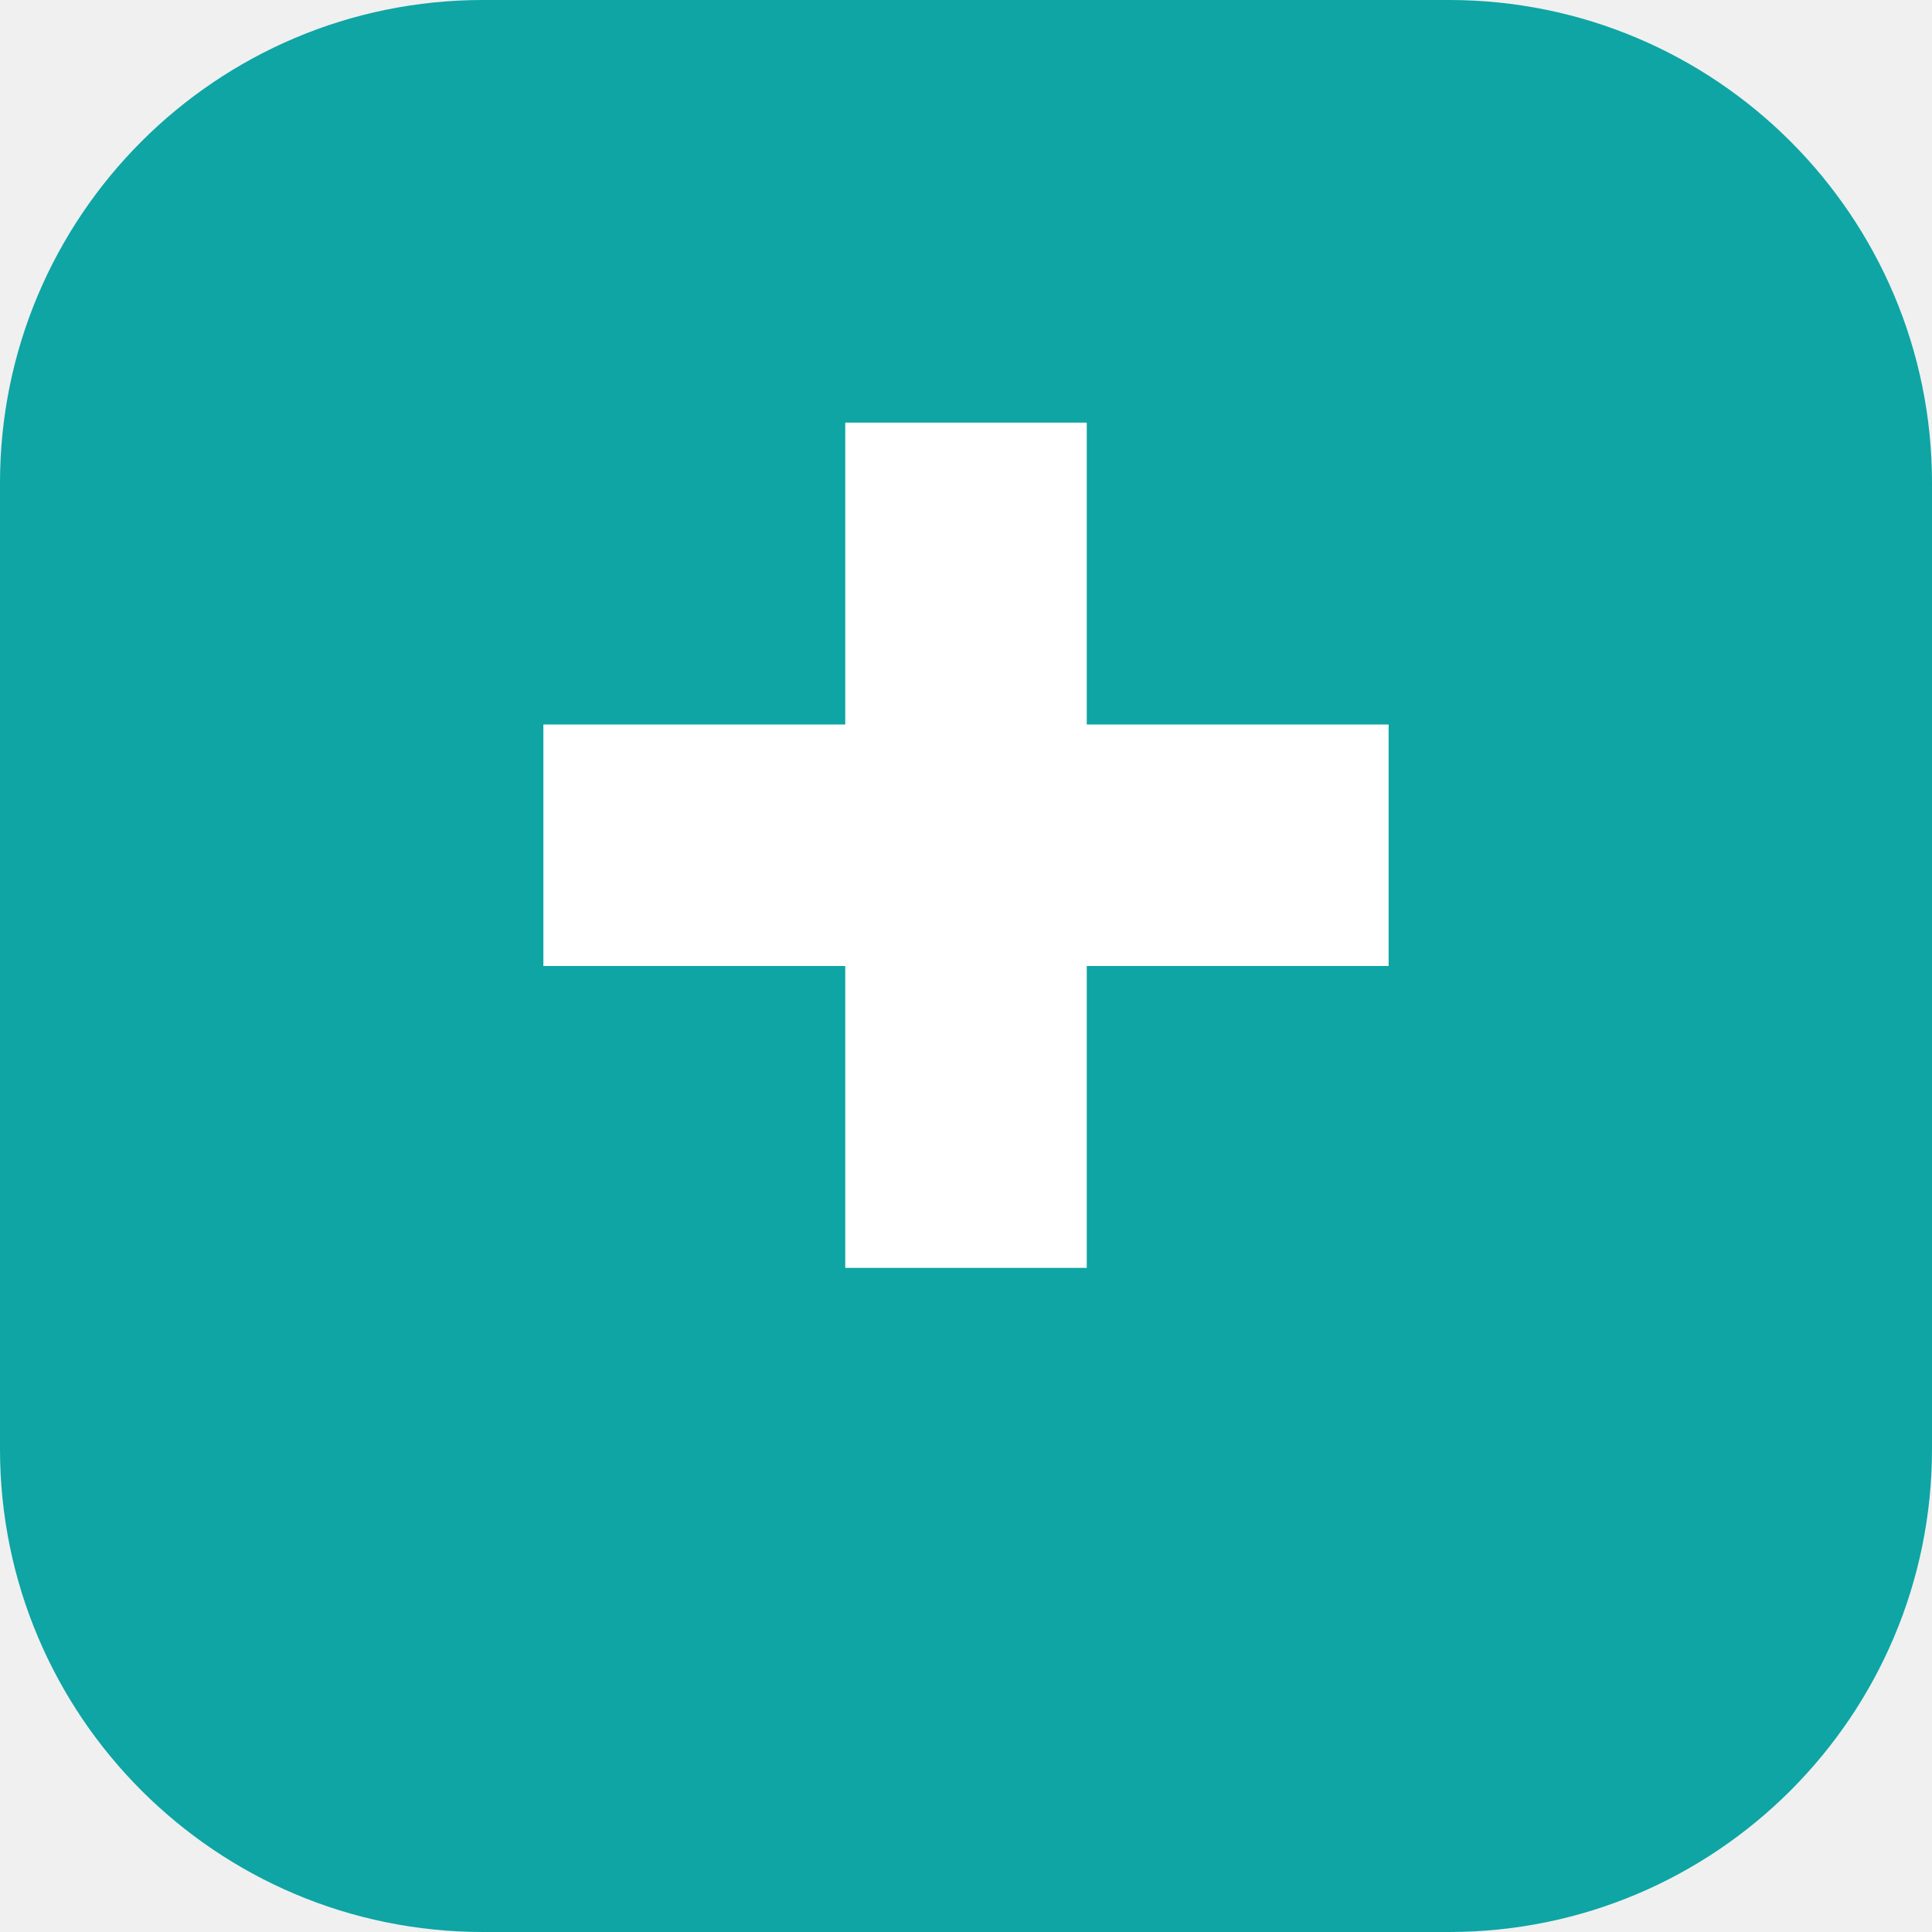
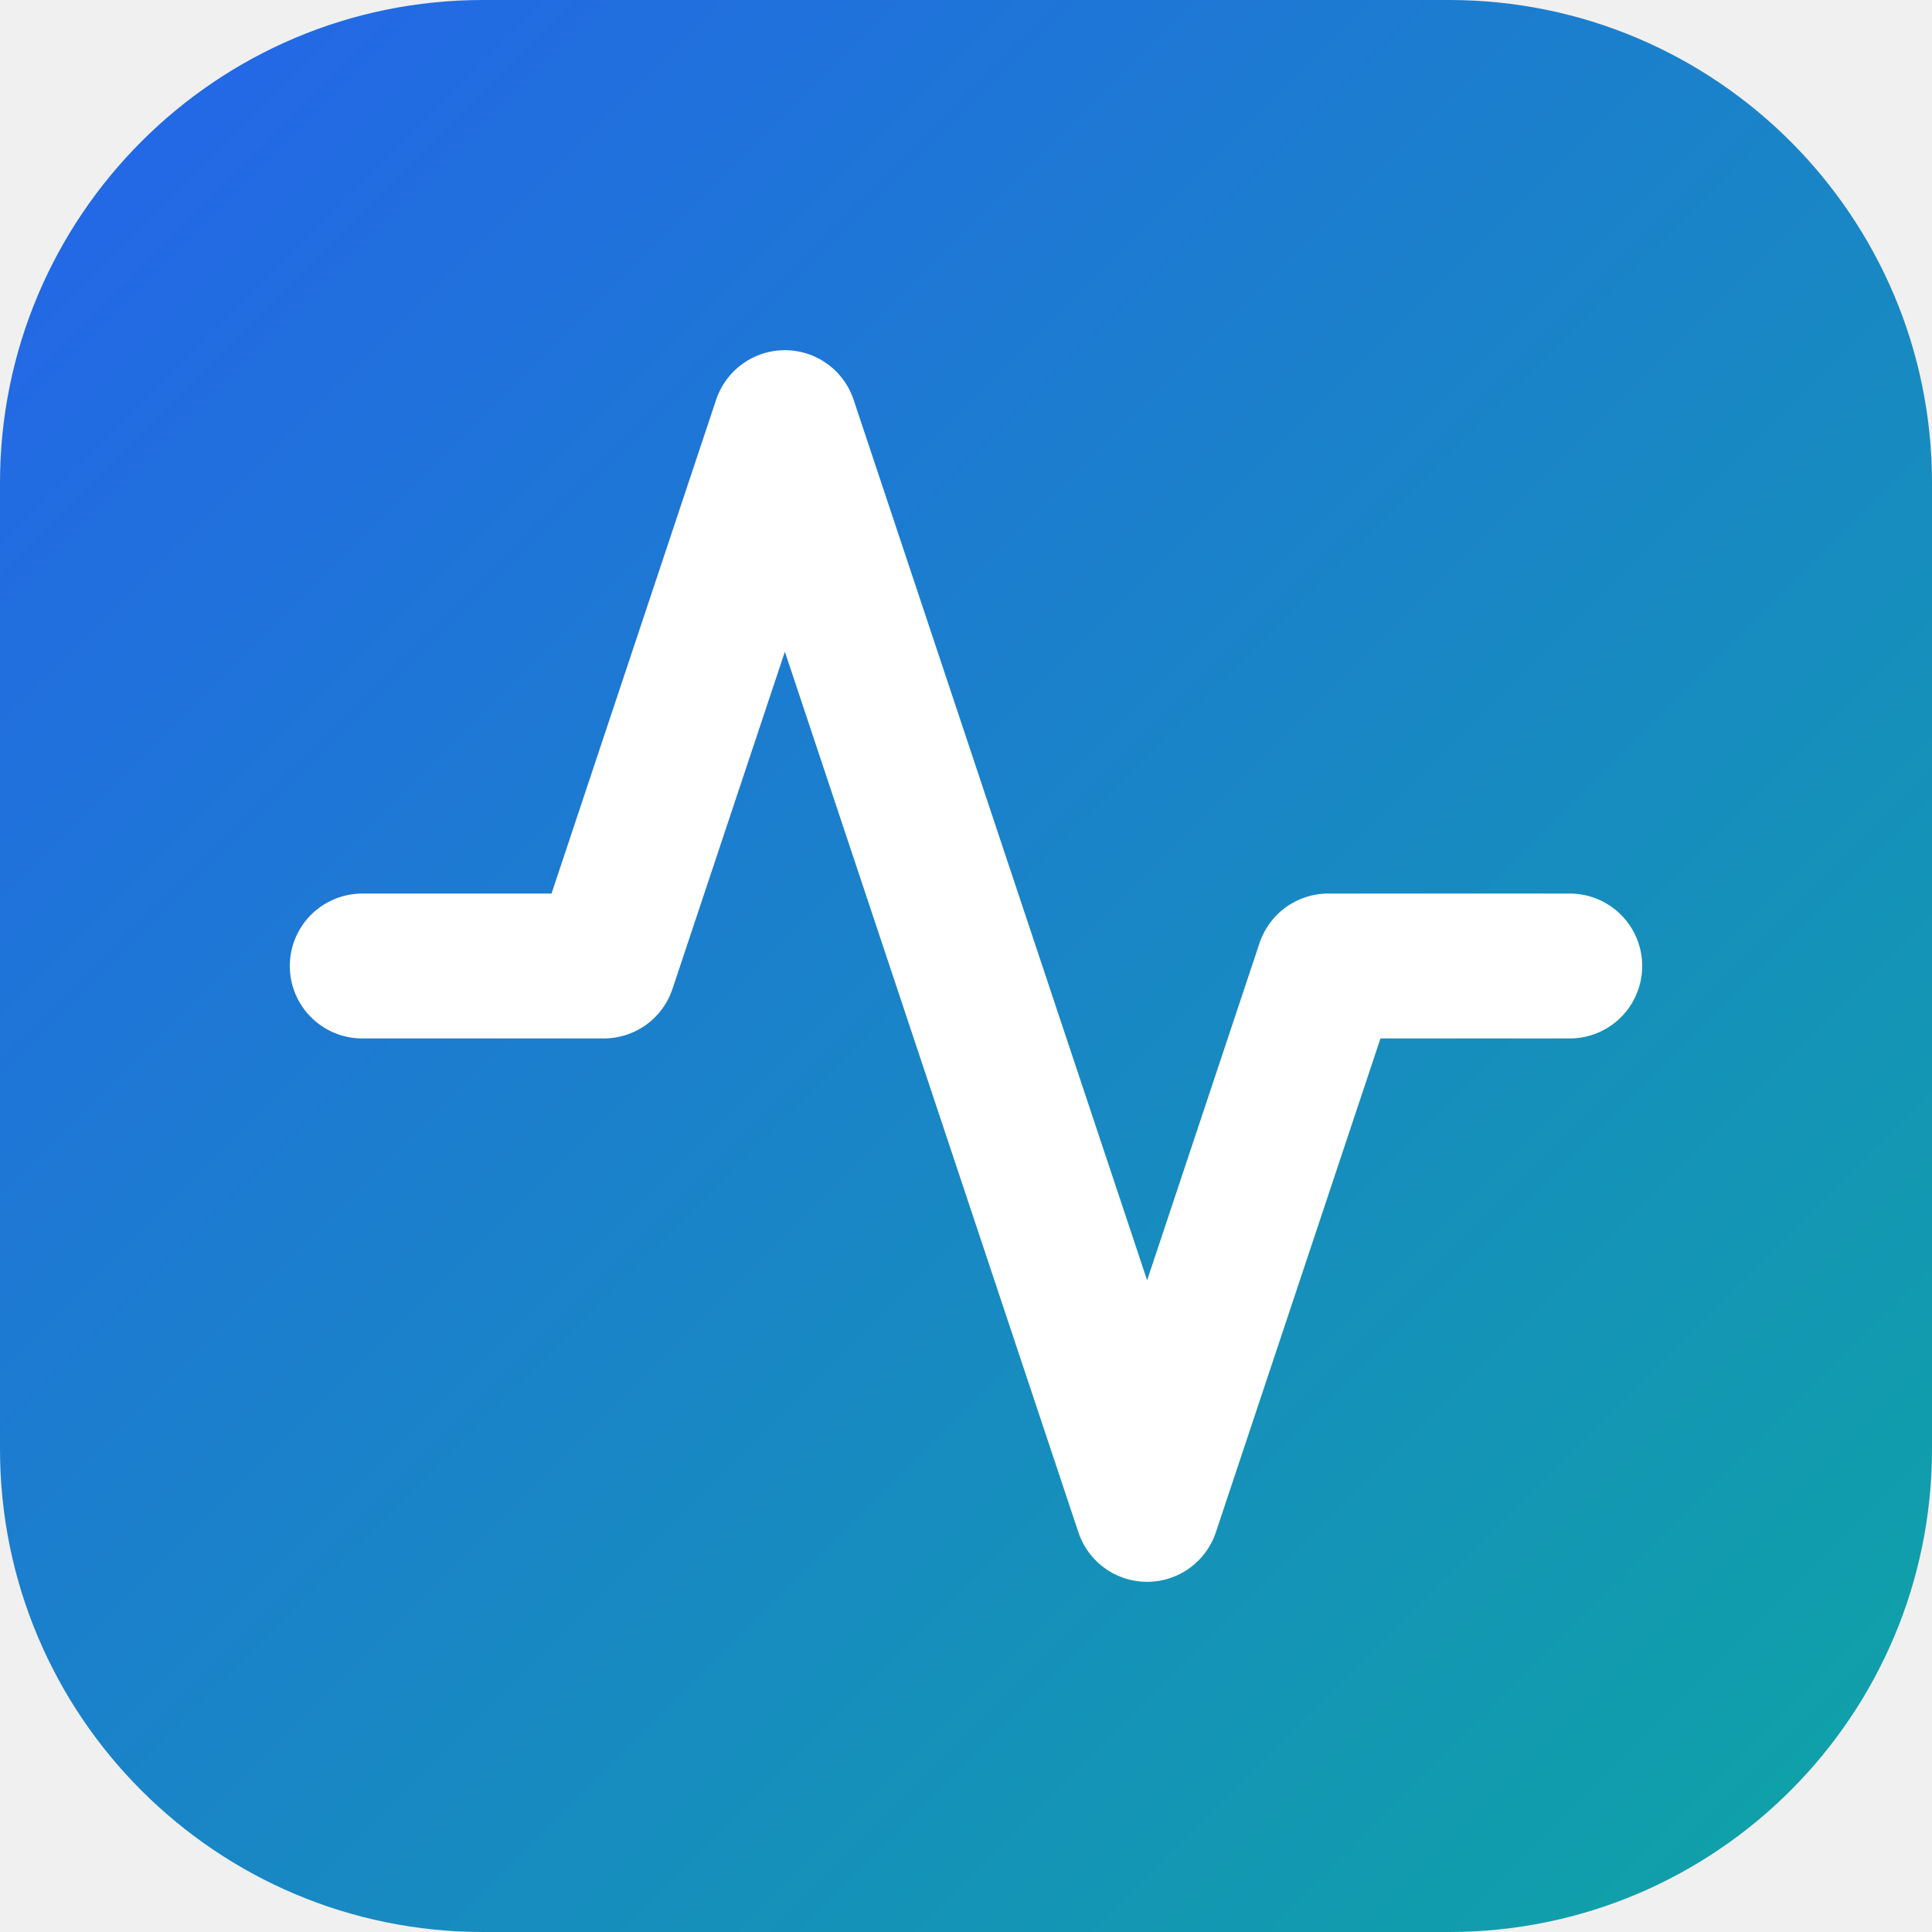
<svg xmlns="http://www.w3.org/2000/svg" viewBox="0 0 32 32">
-   <rect width="32" height="32" rx="8" fill="#0ea5a4" />
-   <path d="M14 7h4v5h5v4h-5v5h-4v-5H9v-4h5V7z" fill="#fff" />
+   <defs>
+     <linearGradient id="clinicore" x1="0" y1="0" x2="1" y2="1">
+       <stop offset="0" stop-color="#2563EB" />
+       <stop offset="1" stop-color="#0ea5a4" />
+     </linearGradient>
+   </defs>
+   <rect width="32" height="32" rx="8" fill="url(#clinicore)" />
+   <path d="M26 16h-4l-3 9L13 7l-3 9H6" fill="none" stroke="#fff" stroke-width="2.4" stroke-linecap="round" stroke-linejoin="round" />
</svg>
